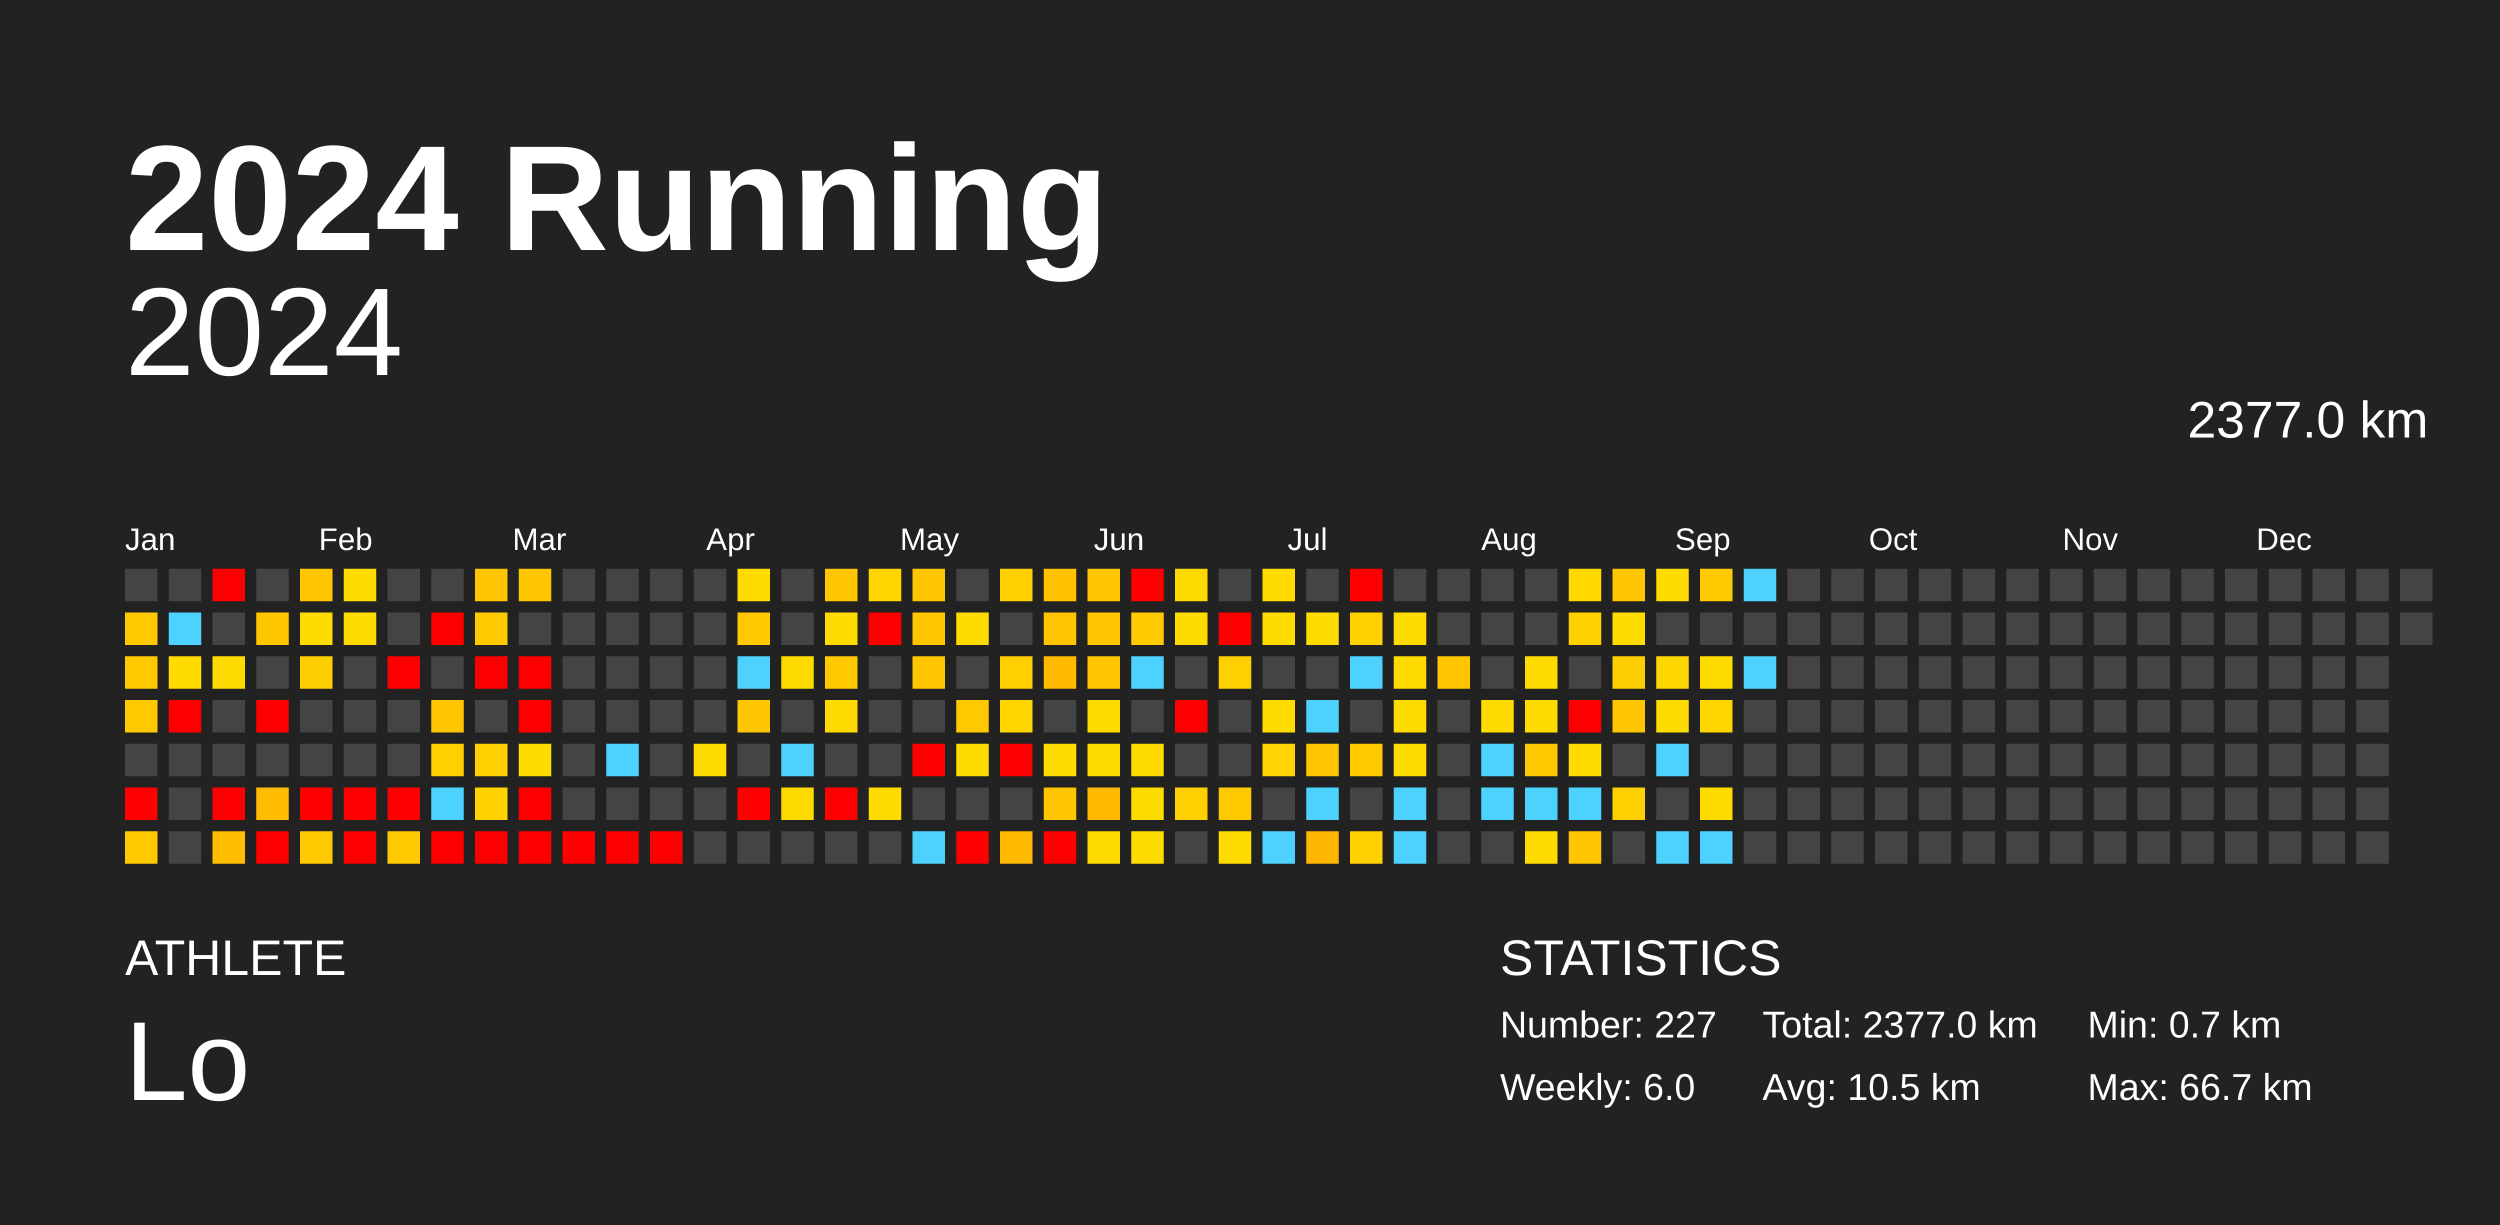
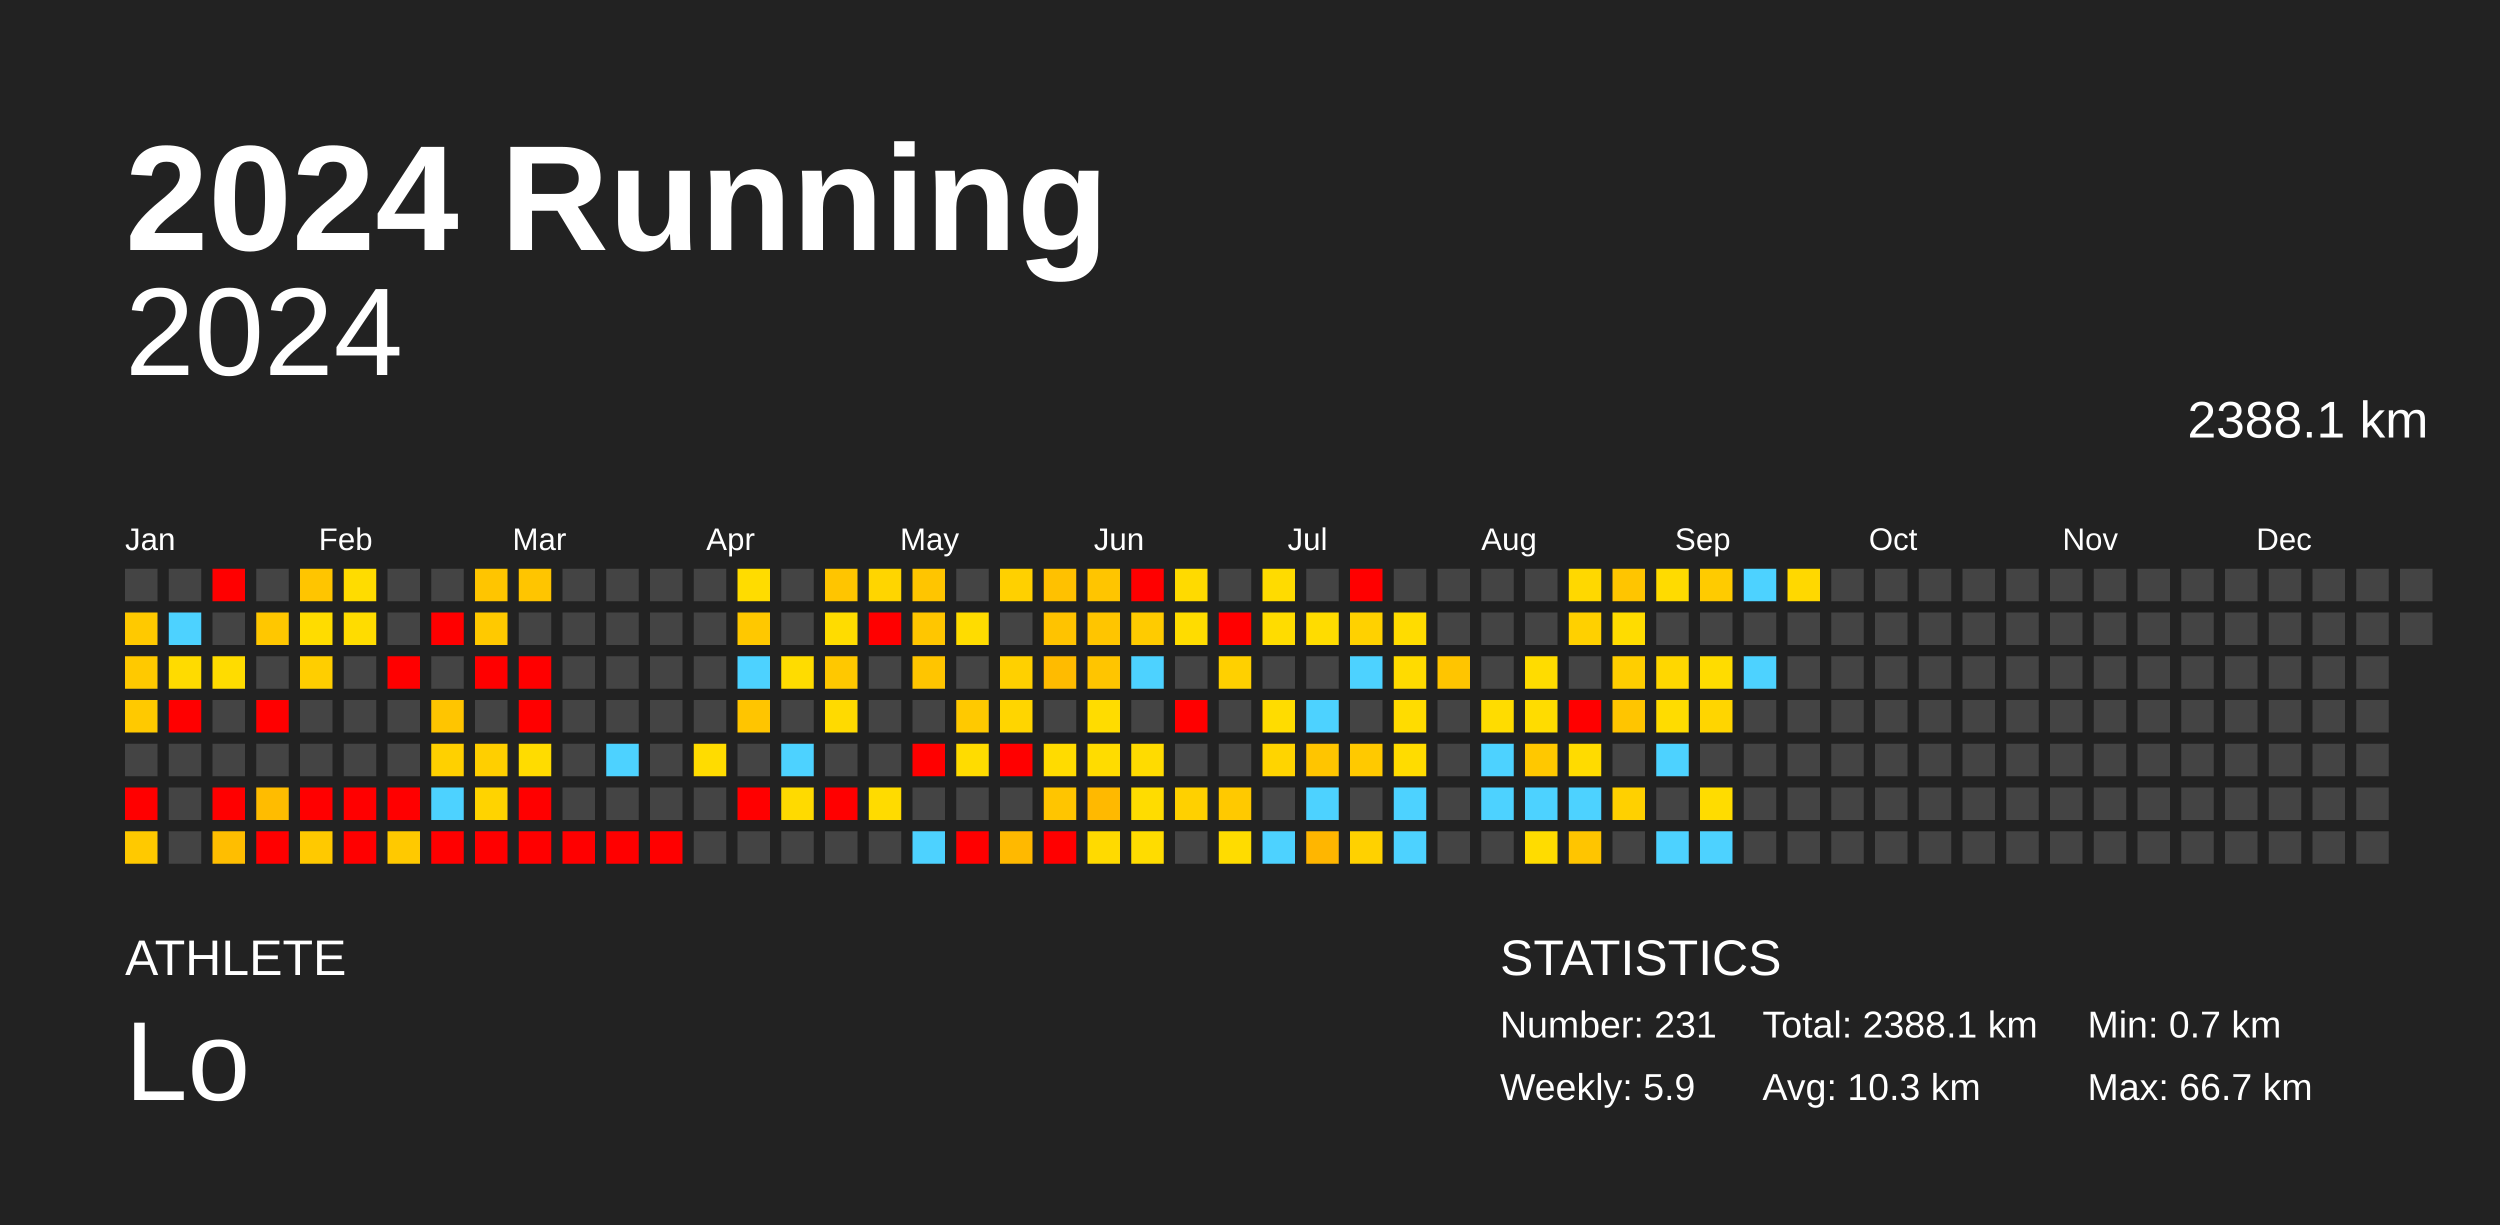
<svg xmlns="http://www.w3.org/2000/svg" baseProfile="full" height="98mm" version="1.1" viewBox="0,0,200,98" width="200mm">
  <defs />
  <rect fill="#222222" height="98" width="200" x="0" y="0" />
  <text fill="#FFFFFF" style="font-size:12px; font-family:Arial; font-weight:bold;" x="10" y="20">2024 Running</text>
  <text fill="#FFFFFF" style="font-size:4px; font-family:Arial" x="10" y="78">ATHLETE</text>
  <text fill="#FFFFFF" style="font-size:9px; font-family:Arial" x="10" y="88">Lo</text>
  <text fill="#FFFFFF" style="font-size:4px; font-family:Arial" x="120" y="78">STATISTICS</text>
-   <text fill="#FFFFFF" style="font-size:3px; font-family:Arial" x="120" y="83">Number: 227</text>
-   <text fill="#FFFFFF" style="font-size:3px; font-family:Arial" x="120" y="88">Weekly: 6.0</text>
-   <text fill="#FFFFFF" style="font-size:3px; font-family:Arial" x="141" y="83">Total: 2377.0 km</text>
-   <text fill="#FFFFFF" style="font-size:3px; font-family:Arial" x="141" y="88">Avg: 10.5 km</text>
+   <text fill="#FFFFFF" style="font-size:3px; font-family:Arial" x="120" y="83">Number: 231</text>
+   <text fill="#FFFFFF" style="font-size:3px; font-family:Arial" x="120" y="88">Weekly: 5.9</text>
+   <text fill="#FFFFFF" style="font-size:3px; font-family:Arial" x="141" y="83">Total: 2388.1 km</text>
+   <text fill="#FFFFFF" style="font-size:3px; font-family:Arial" x="141" y="88">Avg: 10.3 km</text>
  <text fill="#FFFFFF" style="font-size:3px; font-family:Arial" x="167" y="83">Min: 0.7 km</text>
  <text fill="#FFFFFF" style="font-size:3px; font-family:Arial" x="167" y="88">Max: 66.7 km</text>
  <text alignment-baseline="hanging" fill="#FFFFFF" style="font-size:10.0px; font-family:Arial;" x="10" y="30">2024</text>
-   <text alignment-baseline="hanging" fill="#FFFFFF" style="font-size:4.125px; font-family:Arial;" x="175" y="35">2377.0 km</text>
+   <text alignment-baseline="hanging" fill="#FFFFFF" style="font-size:4.125px; font-family:Arial;" x="175" y="35">2388.1 km</text>
  <text fill="#FFFFFF" style="font-size:2.5px; font-family:Arial" x="10.0" y="44">Jan</text>
  <text fill="#FFFFFF" style="font-size:2.5px; font-family:Arial" x="25.5" y="44">Feb</text>
  <text fill="#FFFFFF" style="font-size:2.5px; font-family:Arial" x="41.0" y="44">Mar</text>
  <text fill="#FFFFFF" style="font-size:2.5px; font-family:Arial" x="56.5" y="44">Apr</text>
  <text fill="#FFFFFF" style="font-size:2.5px; font-family:Arial" x="72.0" y="44">May</text>
  <text fill="#FFFFFF" style="font-size:2.5px; font-family:Arial" x="87.5" y="44">Jun</text>
  <text fill="#FFFFFF" style="font-size:2.5px; font-family:Arial" x="103.0" y="44">Jul</text>
  <text fill="#FFFFFF" style="font-size:2.5px; font-family:Arial" x="118.5" y="44">Aug</text>
  <text fill="#FFFFFF" style="font-size:2.5px; font-family:Arial" x="134.0" y="44">Sep</text>
  <text fill="#FFFFFF" style="font-size:2.5px; font-family:Arial" x="149.5" y="44">Oct</text>
  <text fill="#FFFFFF" style="font-size:2.5px; font-family:Arial" x="165.0" y="44">Nov</text>
  <text fill="#FFFFFF" style="font-size:2.5px; font-family:Arial" x="180.5" y="44">Dec</text>
  <rect fill="#444444" height="2.6" width="2.6" x="10.0" y="45.5" />
  <rect fill="#ffc900" height="2.6" width="2.6" x="10.0" y="49.0" />
  <rect fill="#ffc900" height="2.6" width="2.6" x="10.0" y="52.5" />
  <rect fill="#ffc900" height="2.6" width="2.6" x="10.0" y="56.0" />
  <rect fill="#444444" height="2.6" width="2.6" x="10.0" y="59.5" />
  <rect fill="red" height="2.6" width="2.6" x="10.0" y="63.0" />
  <rect fill="#ffc900" height="2.6" width="2.6" x="10.0" y="66.5" />
  <rect fill="#444444" height="2.6" width="2.6" x="13.5" y="45.5" />
  <rect fill="#4dd2ff" height="2.6" width="2.6" x="13.5" y="49.0" />
  <rect fill="#ffdb00" height="2.6" width="2.6" x="13.5" y="52.5" />
  <rect fill="red" height="2.6" width="2.6" x="13.5" y="56.0" />
  <rect fill="#444444" height="2.6" width="2.6" x="13.5" y="59.5" />
  <rect fill="#444444" height="2.6" width="2.6" x="13.5" y="63.0" />
  <rect fill="#444444" height="2.6" width="2.6" x="13.5" y="66.5" />
  <rect fill="red" height="2.6" width="2.6" x="17.0" y="45.5" />
  <rect fill="#444444" height="2.6" width="2.6" x="17.0" y="49.0" />
  <rect fill="#ffdc00" height="2.6" width="2.6" x="17.0" y="52.5" />
  <rect fill="#444444" height="2.6" width="2.6" x="17.0" y="56.0" />
  <rect fill="#444444" height="2.6" width="2.6" x="17.0" y="59.5" />
  <rect fill="red" height="2.6" width="2.6" x="17.0" y="63.0" />
  <rect fill="#ffbe00" height="2.6" width="2.6" x="17.0" y="66.5" />
  <rect fill="#444444" height="2.6" width="2.6" x="20.5" y="45.5" />
  <rect fill="#ffc700" height="2.6" width="2.6" x="20.5" y="49.0" />
  <rect fill="#444444" height="2.6" width="2.6" x="20.5" y="52.5" />
  <rect fill="red" height="2.6" width="2.6" x="20.5" y="56.0" />
  <rect fill="#444444" height="2.6" width="2.6" x="20.5" y="59.5" />
  <rect fill="#ffbc00" height="2.6" width="2.6" x="20.5" y="63.0" />
  <rect fill="red" height="2.6" width="2.6" x="20.5" y="66.5" />
  <rect fill="#ffc500" height="2.6" width="2.6" x="24.0" y="45.5" />
  <rect fill="#ffdc00" height="2.6" width="2.6" x="24.0" y="49.0" />
  <rect fill="#ffce00" height="2.6" width="2.6" x="24.0" y="52.5" />
  <rect fill="#444444" height="2.6" width="2.6" x="24.0" y="56.0" />
  <rect fill="#444444" height="2.6" width="2.6" x="24.0" y="59.5" />
  <rect fill="red" height="2.6" width="2.6" x="24.0" y="63.0" />
  <rect fill="#ffc900" height="2.6" width="2.6" x="24.0" y="66.5" />
  <rect fill="#ffdc00" height="2.6" width="2.6" x="27.5" y="45.5" />
  <rect fill="#ffdc00" height="2.6" width="2.6" x="27.5" y="49.0" />
  <rect fill="#444444" height="2.6" width="2.6" x="27.5" y="52.5" />
  <rect fill="#444444" height="2.6" width="2.6" x="27.5" y="56.0" />
  <rect fill="#444444" height="2.6" width="2.6" x="27.5" y="59.5" />
  <rect fill="red" height="2.6" width="2.6" x="27.5" y="63.0" />
  <rect fill="red" height="2.6" width="2.6" x="27.5" y="66.5" />
  <rect fill="#444444" height="2.6" width="2.6" x="31.0" y="45.5" />
  <rect fill="#444444" height="2.6" width="2.6" x="31.0" y="49.0" />
  <rect fill="red" height="2.6" width="2.6" x="31.0" y="52.5" />
  <rect fill="#444444" height="2.6" width="2.6" x="31.0" y="56.0" />
  <rect fill="#444444" height="2.6" width="2.6" x="31.0" y="59.5" />
  <rect fill="red" height="2.6" width="2.6" x="31.0" y="63.0" />
  <rect fill="#ffc900" height="2.6" width="2.6" x="31.0" y="66.5" />
  <rect fill="#444444" height="2.6" width="2.6" x="34.5" y="45.5" />
  <rect fill="red" height="2.6" width="2.6" x="34.5" y="49.0" />
  <rect fill="#444444" height="2.6" width="2.6" x="34.5" y="52.5" />
  <rect fill="#ffc500" height="2.6" width="2.6" x="34.5" y="56.0" />
  <rect fill="#ffd000" height="2.6" width="2.6" x="34.5" y="59.5" />
  <rect fill="#4dd2ff" height="2.6" width="2.6" x="34.5" y="63.0" />
  <rect fill="red" height="2.6" width="2.6" x="34.5" y="66.5" />
  <rect fill="#ffc500" height="2.6" width="2.6" x="38.0" y="45.5" />
  <rect fill="#ffc900" height="2.6" width="2.6" x="38.0" y="49.0" />
  <rect fill="red" height="2.6" width="2.6" x="38.0" y="52.5" />
  <rect fill="#444444" height="2.6" width="2.6" x="38.0" y="56.0" />
  <rect fill="#ffcf00" height="2.6" width="2.6" x="38.0" y="59.5" />
  <rect fill="#ffd300" height="2.6" width="2.6" x="38.0" y="63.0" />
  <rect fill="red" height="2.6" width="2.6" x="38.0" y="66.5" />
  <rect fill="#ffc500" height="2.6" width="2.6" x="41.5" y="45.5" />
  <rect fill="#444444" height="2.6" width="2.6" x="41.5" y="49.0" />
  <rect fill="red" height="2.6" width="2.6" x="41.5" y="52.5" />
  <rect fill="red" height="2.6" width="2.6" x="41.5" y="56.0" />
  <rect fill="#ffdc00" height="2.6" width="2.6" x="41.5" y="59.5" />
  <rect fill="red" height="2.6" width="2.6" x="41.5" y="63.0" />
  <rect fill="red" height="2.6" width="2.6" x="41.5" y="66.5" />
  <rect fill="#444444" height="2.6" width="2.6" x="45.0" y="45.5" />
  <rect fill="#444444" height="2.6" width="2.6" x="45.0" y="49.0" />
  <rect fill="#444444" height="2.6" width="2.6" x="45.0" y="52.5" />
  <rect fill="#444444" height="2.6" width="2.6" x="45.0" y="56.0" />
  <rect fill="#444444" height="2.6" width="2.6" x="45.0" y="59.5" />
  <rect fill="#444444" height="2.6" width="2.6" x="45.0" y="63.0" />
  <rect fill="red" height="2.6" width="2.6" x="45.0" y="66.5" />
  <rect fill="#444444" height="2.6" width="2.6" x="48.5" y="45.5" />
  <rect fill="#444444" height="2.6" width="2.6" x="48.5" y="49.0" />
  <rect fill="#444444" height="2.6" width="2.6" x="48.5" y="52.5" />
  <rect fill="#444444" height="2.6" width="2.6" x="48.5" y="56.0" />
  <rect fill="#4dd2ff" height="2.6" width="2.6" x="48.5" y="59.5" />
  <rect fill="#444444" height="2.6" width="2.6" x="48.5" y="63.0" />
  <rect fill="red" height="2.6" width="2.6" x="48.5" y="66.5" />
  <rect fill="#444444" height="2.6" width="2.6" x="52.0" y="45.5" />
  <rect fill="#444444" height="2.6" width="2.6" x="52.0" y="49.0" />
  <rect fill="#444444" height="2.6" width="2.6" x="52.0" y="52.5" />
  <rect fill="#444444" height="2.6" width="2.6" x="52.0" y="56.0" />
  <rect fill="#444444" height="2.6" width="2.6" x="52.0" y="59.5" />
  <rect fill="#444444" height="2.6" width="2.6" x="52.0" y="63.0" />
  <rect fill="red" height="2.6" width="2.6" x="52.0" y="66.5" />
  <rect fill="#444444" height="2.6" width="2.6" x="55.5" y="45.5" />
  <rect fill="#444444" height="2.6" width="2.6" x="55.5" y="49.0" />
  <rect fill="#444444" height="2.6" width="2.6" x="55.5" y="52.5" />
  <rect fill="#444444" height="2.6" width="2.6" x="55.5" y="56.0" />
  <rect fill="#ffdc00" height="2.6" width="2.6" x="55.5" y="59.5" />
  <rect fill="#444444" height="2.6" width="2.6" x="55.5" y="63.0" />
  <rect fill="#444444" height="2.6" width="2.6" x="55.5" y="66.5" />
  <rect fill="#ffdc00" height="2.6" width="2.6" x="59.0" y="45.5" />
  <rect fill="#ffc800" height="2.6" width="2.6" x="59.0" y="49.0" />
  <rect fill="#4dd2ff" height="2.6" width="2.6" x="59.0" y="52.5" />
  <rect fill="#ffc500" height="2.6" width="2.6" x="59.0" y="56.0" />
  <rect fill="#444444" height="2.6" width="2.6" x="59.0" y="59.5" />
  <rect fill="red" height="2.6" width="2.6" x="59.0" y="63.0" />
  <rect fill="#444444" height="2.6" width="2.6" x="59.0" y="66.5" />
  <rect fill="#444444" height="2.6" width="2.6" x="62.5" y="45.5" />
  <rect fill="#444444" height="2.6" width="2.6" x="62.5" y="49.0" />
  <rect fill="#ffdc00" height="2.6" width="2.6" x="62.5" y="52.5" />
  <rect fill="#444444" height="2.6" width="2.6" x="62.5" y="56.0" />
  <rect fill="#4dd2ff" height="2.6" width="2.6" x="62.5" y="59.5" />
  <rect fill="#ffda00" height="2.6" width="2.6" x="62.5" y="63.0" />
  <rect fill="#444444" height="2.6" width="2.6" x="62.5" y="66.5" />
  <rect fill="#ffc500" height="2.6" width="2.6" x="66.0" y="45.5" />
  <rect fill="#ffdc00" height="2.6" width="2.6" x="66.0" y="49.0" />
  <rect fill="#ffc800" height="2.6" width="2.6" x="66.0" y="52.5" />
  <rect fill="#ffda00" height="2.6" width="2.6" x="66.0" y="56.0" />
  <rect fill="#444444" height="2.6" width="2.6" x="66.0" y="59.5" />
  <rect fill="red" height="2.6" width="2.6" x="66.0" y="63.0" />
  <rect fill="#444444" height="2.6" width="2.6" x="66.0" y="66.5" />
  <rect fill="#ffd500" height="2.6" width="2.6" x="69.5" y="45.5" />
  <rect fill="red" height="2.6" width="2.6" x="69.5" y="49.0" />
  <rect fill="#444444" height="2.6" width="2.6" x="69.5" y="52.5" />
  <rect fill="#444444" height="2.6" width="2.6" x="69.5" y="56.0" />
  <rect fill="#444444" height="2.6" width="2.6" x="69.5" y="59.5" />
  <rect fill="#ffdb00" height="2.6" width="2.6" x="69.5" y="63.0" />
  <rect fill="#444444" height="2.6" width="2.6" x="69.5" y="66.5" />
  <rect fill="#ffc500" height="2.6" width="2.6" x="73.0" y="45.5" />
  <rect fill="#ffc600" height="2.6" width="2.6" x="73.0" y="49.0" />
  <rect fill="#ffc500" height="2.6" width="2.6" x="73.0" y="52.5" />
  <rect fill="#444444" height="2.6" width="2.6" x="73.0" y="56.0" />
  <rect fill="red" height="2.6" width="2.6" x="73.0" y="59.5" />
  <rect fill="#444444" height="2.6" width="2.6" x="73.0" y="63.0" />
  <rect fill="#4dd2ff" height="2.6" width="2.6" x="73.0" y="66.5" />
  <rect fill="#444444" height="2.6" width="2.6" x="76.5" y="45.5" />
  <rect fill="#ffdc00" height="2.6" width="2.6" x="76.5" y="49.0" />
  <rect fill="#444444" height="2.6" width="2.6" x="76.5" y="52.5" />
  <rect fill="#ffc900" height="2.6" width="2.6" x="76.5" y="56.0" />
  <rect fill="#ffdc00" height="2.6" width="2.6" x="76.5" y="59.5" />
  <rect fill="#444444" height="2.6" width="2.6" x="76.5" y="63.0" />
  <rect fill="red" height="2.6" width="2.6" x="76.5" y="66.5" />
  <rect fill="#ffd000" height="2.6" width="2.6" x="80.0" y="45.5" />
  <rect fill="#444444" height="2.6" width="2.6" x="80.0" y="49.0" />
  <rect fill="#ffd000" height="2.6" width="2.6" x="80.0" y="52.5" />
  <rect fill="#ffd500" height="2.6" width="2.6" x="80.0" y="56.0" />
  <rect fill="red" height="2.6" width="2.6" x="80.0" y="59.5" />
  <rect fill="#444444" height="2.6" width="2.6" x="80.0" y="63.0" />
  <rect fill="#ffb900" height="2.6" width="2.6" x="80.0" y="66.5" />
  <rect fill="#ffc100" height="2.6" width="2.6" x="83.5" y="45.5" />
  <rect fill="#ffc300" height="2.6" width="2.6" x="83.5" y="49.0" />
  <rect fill="#ffbb00" height="2.6" width="2.6" x="83.5" y="52.5" />
  <rect fill="#444444" height="2.6" width="2.6" x="83.5" y="56.0" />
  <rect fill="#ffdb00" height="2.6" width="2.6" x="83.5" y="59.5" />
  <rect fill="#ffc500" height="2.6" width="2.6" x="83.5" y="63.0" />
  <rect fill="red" height="2.6" width="2.6" x="83.5" y="66.5" />
  <rect fill="#ffc500" height="2.6" width="2.6" x="87.0" y="45.5" />
  <rect fill="#ffc500" height="2.6" width="2.6" x="87.0" y="49.0" />
  <rect fill="#ffc500" height="2.6" width="2.6" x="87.0" y="52.5" />
  <rect fill="#ffdc00" height="2.6" width="2.6" x="87.0" y="56.0" />
  <rect fill="#ffdc00" height="2.6" width="2.6" x="87.0" y="59.5" />
  <rect fill="#ffb900" height="2.6" width="2.6" x="87.0" y="63.0" />
  <rect fill="#ffda00" height="2.6" width="2.6" x="87.0" y="66.5" />
  <rect fill="red" height="2.6" width="2.6" x="90.5" y="45.5" />
  <rect fill="#ffcb00" height="2.6" width="2.6" x="90.5" y="49.0" />
  <rect fill="#4dd2ff" height="2.6" width="2.6" x="90.5" y="52.5" />
  <rect fill="#444444" height="2.6" width="2.6" x="90.5" y="56.0" />
  <rect fill="#ffdb00" height="2.6" width="2.6" x="90.5" y="59.5" />
  <rect fill="#ffdc00" height="2.6" width="2.6" x="90.5" y="63.0" />
  <rect fill="#ffdc00" height="2.6" width="2.6" x="90.5" y="66.5" />
  <rect fill="#ffda00" height="2.6" width="2.6" x="94.0" y="45.5" />
  <rect fill="#ffdc00" height="2.6" width="2.6" x="94.0" y="49.0" />
  <rect fill="#444444" height="2.6" width="2.6" x="94.0" y="52.5" />
  <rect fill="red" height="2.6" width="2.6" x="94.0" y="56.0" />
  <rect fill="#444444" height="2.6" width="2.6" x="94.0" y="59.5" />
  <rect fill="#ffd000" height="2.6" width="2.6" x="94.0" y="63.0" />
  <rect fill="#444444" height="2.6" width="2.6" x="94.0" y="66.5" />
  <rect fill="#444444" height="2.6" width="2.6" x="97.5" y="45.5" />
  <rect fill="red" height="2.6" width="2.6" x="97.5" y="49.0" />
  <rect fill="#ffd000" height="2.6" width="2.6" x="97.5" y="52.5" />
  <rect fill="#444444" height="2.6" width="2.6" x="97.5" y="56.0" />
  <rect fill="#444444" height="2.6" width="2.6" x="97.5" y="59.5" />
  <rect fill="#ffc900" height="2.6" width="2.6" x="97.5" y="63.0" />
  <rect fill="#ffdc00" height="2.6" width="2.6" x="97.5" y="66.5" />
  <rect fill="#ffdb00" height="2.6" width="2.6" x="101.0" y="45.5" />
  <rect fill="#ffdc00" height="2.6" width="2.6" x="101.0" y="49.0" />
  <rect fill="#444444" height="2.6" width="2.6" x="101.0" y="52.5" />
  <rect fill="#ffdc00" height="2.6" width="2.6" x="101.0" y="56.0" />
  <rect fill="#ffd400" height="2.6" width="2.6" x="101.0" y="59.5" />
  <rect fill="#444444" height="2.6" width="2.6" x="101.0" y="63.0" />
  <rect fill="#4dd2ff" height="2.6" width="2.6" x="101.0" y="66.5" />
  <rect fill="#444444" height="2.6" width="2.6" x="104.5" y="45.5" />
  <rect fill="#ffdc00" height="2.6" width="2.6" x="104.5" y="49.0" />
  <rect fill="#444444" height="2.6" width="2.6" x="104.5" y="52.5" />
  <rect fill="#4dd2ff" height="2.6" width="2.6" x="104.5" y="56.0" />
  <rect fill="#ffc500" height="2.6" width="2.6" x="104.5" y="59.5" />
  <rect fill="#4dd2ff" height="2.6" width="2.6" x="104.5" y="63.0" />
  <rect fill="#ffb600" height="2.6" width="2.6" x="104.5" y="66.5" />
  <rect fill="red" height="2.6" width="2.6" x="108.0" y="45.5" />
  <rect fill="#ffd100" height="2.6" width="2.6" x="108.0" y="49.0" />
  <rect fill="#4dd2ff" height="2.6" width="2.6" x="108.0" y="52.5" />
  <rect fill="#444444" height="2.6" width="2.6" x="108.0" y="56.0" />
  <rect fill="#ffc900" height="2.6" width="2.6" x="108.0" y="59.5" />
  <rect fill="#444444" height="2.6" width="2.6" x="108.0" y="63.0" />
  <rect fill="#ffd100" height="2.6" width="2.6" x="108.0" y="66.5" />
  <rect fill="#444444" height="2.6" width="2.6" x="111.5" y="45.5" />
  <rect fill="#ffdc00" height="2.6" width="2.6" x="111.5" y="49.0" />
  <rect fill="#ffdb00" height="2.6" width="2.6" x="111.5" y="52.5" />
  <rect fill="#ffdc00" height="2.6" width="2.6" x="111.5" y="56.0" />
  <rect fill="#ffdc00" height="2.6" width="2.6" x="111.5" y="59.5" />
  <rect fill="#4dd2ff" height="2.6" width="2.6" x="111.5" y="63.0" />
  <rect fill="#4dd2ff" height="2.6" width="2.6" x="111.5" y="66.5" />
  <rect fill="#444444" height="2.6" width="2.6" x="115.0" y="45.5" />
  <rect fill="#444444" height="2.6" width="2.6" x="115.0" y="49.0" />
  <rect fill="#ffc500" height="2.6" width="2.6" x="115.0" y="52.5" />
  <rect fill="#444444" height="2.6" width="2.6" x="115.0" y="56.0" />
  <rect fill="#444444" height="2.6" width="2.6" x="115.0" y="59.5" />
  <rect fill="#444444" height="2.6" width="2.6" x="115.0" y="63.0" />
  <rect fill="#444444" height="2.6" width="2.6" x="115.0" y="66.5" />
  <rect fill="#444444" height="2.6" width="2.6" x="118.5" y="45.5" />
  <rect fill="#444444" height="2.6" width="2.6" x="118.5" y="49.0" />
  <rect fill="#444444" height="2.6" width="2.6" x="118.5" y="52.5" />
  <rect fill="#ffdc00" height="2.6" width="2.6" x="118.5" y="56.0" />
  <rect fill="#4dd2ff" height="2.6" width="2.6" x="118.5" y="59.5" />
  <rect fill="#4dd2ff" height="2.6" width="2.6" x="118.5" y="63.0" />
  <rect fill="#444444" height="2.6" width="2.6" x="118.5" y="66.5" />
  <rect fill="#444444" height="2.6" width="2.6" x="122.0" y="45.5" />
  <rect fill="#444444" height="2.6" width="2.6" x="122.0" y="49.0" />
  <rect fill="#ffdc00" height="2.6" width="2.6" x="122.0" y="52.5" />
  <rect fill="#ffdc00" height="2.6" width="2.6" x="122.0" y="56.0" />
  <rect fill="#ffc800" height="2.6" width="2.6" x="122.0" y="59.5" />
  <rect fill="#4dd2ff" height="2.6" width="2.6" x="122.0" y="63.0" />
  <rect fill="#ffdc00" height="2.6" width="2.6" x="122.0" y="66.5" />
  <rect fill="#ffd800" height="2.6" width="2.6" x="125.5" y="45.5" />
  <rect fill="#ffd000" height="2.6" width="2.6" x="125.5" y="49.0" />
  <rect fill="#444444" height="2.6" width="2.6" x="125.5" y="52.5" />
  <rect fill="red" height="2.6" width="2.6" x="125.5" y="56.0" />
  <rect fill="#ffdb00" height="2.6" width="2.6" x="125.5" y="59.5" />
  <rect fill="#4dd2ff" height="2.6" width="2.6" x="125.5" y="63.0" />
  <rect fill="#ffc500" height="2.6" width="2.6" x="125.5" y="66.5" />
  <rect fill="#ffc500" height="2.6" width="2.6" x="129.0" y="45.5" />
  <rect fill="#ffdc00" height="2.6" width="2.6" x="129.0" y="49.0" />
  <rect fill="#ffce00" height="2.6" width="2.6" x="129.0" y="52.5" />
  <rect fill="#ffc500" height="2.6" width="2.6" x="129.0" y="56.0" />
  <rect fill="#444444" height="2.6" width="2.6" x="129.0" y="59.5" />
  <rect fill="#ffd000" height="2.6" width="2.6" x="129.0" y="63.0" />
  <rect fill="#444444" height="2.6" width="2.6" x="129.0" y="66.5" />
  <rect fill="#ffdb00" height="2.6" width="2.6" x="132.5" y="45.5" />
  <rect fill="#444444" height="2.6" width="2.6" x="132.5" y="49.0" />
  <rect fill="#ffd700" height="2.6" width="2.6" x="132.5" y="52.5" />
  <rect fill="#ffdc00" height="2.6" width="2.6" x="132.5" y="56.0" />
  <rect fill="#4dd2ff" height="2.6" width="2.6" x="132.5" y="59.5" />
  <rect fill="#444444" height="2.6" width="2.6" x="132.5" y="63.0" />
  <rect fill="#4dd2ff" height="2.6" width="2.6" x="132.5" y="66.5" />
  <rect fill="#ffcb00" height="2.6" width="2.6" x="136.0" y="45.5" />
  <rect fill="#444444" height="2.6" width="2.6" x="136.0" y="49.0" />
  <rect fill="#ffdc00" height="2.6" width="2.6" x="136.0" y="52.5" />
  <rect fill="#ffd500" height="2.6" width="2.6" x="136.0" y="56.0" />
  <rect fill="#444444" height="2.6" width="2.6" x="136.0" y="59.5" />
  <rect fill="#ffdc00" height="2.6" width="2.6" x="136.0" y="63.0" />
  <rect fill="#4dd2ff" height="2.6" width="2.6" x="136.0" y="66.5" />
  <rect fill="#4dd2ff" height="2.6" width="2.6" x="139.5" y="45.5" />
  <rect fill="#444444" height="2.6" width="2.6" x="139.5" y="49.0" />
  <rect fill="#4dd2ff" height="2.6" width="2.6" x="139.5" y="52.5" />
  <rect fill="#444444" height="2.6" width="2.6" x="139.5" y="56.0" />
  <rect fill="#444444" height="2.6" width="2.6" x="139.5" y="59.5" />
  <rect fill="#444444" height="2.6" width="2.6" x="139.5" y="63.0" />
  <rect fill="#444444" height="2.6" width="2.6" x="139.5" y="66.5" />
-   <rect fill="#444444" height="2.6" width="2.6" x="143.0" y="45.5" />
+   <rect fill="#ffd800" height="2.6" width="2.6" x="143.0" y="45.5" />
  <rect fill="#444444" height="2.6" width="2.6" x="143.0" y="49.0" />
  <rect fill="#444444" height="2.6" width="2.6" x="143.0" y="52.5" />
  <rect fill="#444444" height="2.6" width="2.6" x="143.0" y="56.0" />
  <rect fill="#444444" height="2.6" width="2.6" x="143.0" y="59.5" />
  <rect fill="#444444" height="2.6" width="2.6" x="143.0" y="63.0" />
  <rect fill="#444444" height="2.6" width="2.6" x="143.0" y="66.5" />
  <rect fill="#444444" height="2.6" width="2.6" x="146.5" y="45.5" />
  <rect fill="#444444" height="2.6" width="2.6" x="146.5" y="49.0" />
  <rect fill="#444444" height="2.6" width="2.6" x="146.5" y="52.5" />
  <rect fill="#444444" height="2.6" width="2.6" x="146.5" y="56.0" />
  <rect fill="#444444" height="2.6" width="2.6" x="146.5" y="59.5" />
  <rect fill="#444444" height="2.6" width="2.6" x="146.5" y="63.0" />
  <rect fill="#444444" height="2.6" width="2.6" x="146.5" y="66.5" />
  <rect fill="#444444" height="2.6" width="2.6" x="150.0" y="45.5" />
  <rect fill="#444444" height="2.6" width="2.6" x="150.0" y="49.0" />
  <rect fill="#444444" height="2.6" width="2.6" x="150.0" y="52.5" />
  <rect fill="#444444" height="2.6" width="2.6" x="150.0" y="56.0" />
  <rect fill="#444444" height="2.6" width="2.6" x="150.0" y="59.5" />
  <rect fill="#444444" height="2.6" width="2.6" x="150.0" y="63.0" />
  <rect fill="#444444" height="2.6" width="2.6" x="150.0" y="66.5" />
  <rect fill="#444444" height="2.6" width="2.6" x="153.5" y="45.5" />
  <rect fill="#444444" height="2.6" width="2.6" x="153.5" y="49.0" />
  <rect fill="#444444" height="2.6" width="2.6" x="153.5" y="52.5" />
  <rect fill="#444444" height="2.6" width="2.6" x="153.5" y="56.0" />
  <rect fill="#444444" height="2.6" width="2.6" x="153.5" y="59.5" />
  <rect fill="#444444" height="2.6" width="2.6" x="153.5" y="63.0" />
  <rect fill="#444444" height="2.6" width="2.6" x="153.5" y="66.5" />
  <rect fill="#444444" height="2.6" width="2.6" x="157.0" y="45.5" />
  <rect fill="#444444" height="2.6" width="2.6" x="157.0" y="49.0" />
  <rect fill="#444444" height="2.6" width="2.6" x="157.0" y="52.5" />
  <rect fill="#444444" height="2.6" width="2.6" x="157.0" y="56.0" />
  <rect fill="#444444" height="2.6" width="2.6" x="157.0" y="59.5" />
  <rect fill="#444444" height="2.6" width="2.6" x="157.0" y="63.0" />
  <rect fill="#444444" height="2.6" width="2.6" x="157.0" y="66.5" />
  <rect fill="#444444" height="2.6" width="2.6" x="160.5" y="45.5" />
  <rect fill="#444444" height="2.6" width="2.6" x="160.5" y="49.0" />
  <rect fill="#444444" height="2.6" width="2.6" x="160.5" y="52.5" />
  <rect fill="#444444" height="2.6" width="2.6" x="160.5" y="56.0" />
  <rect fill="#444444" height="2.6" width="2.6" x="160.5" y="59.5" />
  <rect fill="#444444" height="2.6" width="2.6" x="160.5" y="63.0" />
  <rect fill="#444444" height="2.6" width="2.6" x="160.5" y="66.5" />
  <rect fill="#444444" height="2.6" width="2.6" x="164.0" y="45.5" />
  <rect fill="#444444" height="2.6" width="2.6" x="164.0" y="49.0" />
  <rect fill="#444444" height="2.6" width="2.6" x="164.0" y="52.5" />
  <rect fill="#444444" height="2.6" width="2.6" x="164.0" y="56.0" />
  <rect fill="#444444" height="2.6" width="2.6" x="164.0" y="59.5" />
  <rect fill="#444444" height="2.6" width="2.6" x="164.0" y="63.0" />
  <rect fill="#444444" height="2.6" width="2.6" x="164.0" y="66.5" />
  <rect fill="#444444" height="2.6" width="2.6" x="167.5" y="45.5" />
  <rect fill="#444444" height="2.6" width="2.6" x="167.5" y="49.0" />
  <rect fill="#444444" height="2.6" width="2.6" x="167.5" y="52.5" />
  <rect fill="#444444" height="2.6" width="2.6" x="167.5" y="56.0" />
  <rect fill="#444444" height="2.6" width="2.6" x="167.5" y="59.5" />
  <rect fill="#444444" height="2.6" width="2.6" x="167.5" y="63.0" />
  <rect fill="#444444" height="2.6" width="2.6" x="167.5" y="66.5" />
  <rect fill="#444444" height="2.6" width="2.6" x="171.0" y="45.5" />
  <rect fill="#444444" height="2.6" width="2.6" x="171.0" y="49.0" />
  <rect fill="#444444" height="2.6" width="2.6" x="171.0" y="52.5" />
  <rect fill="#444444" height="2.6" width="2.6" x="171.0" y="56.0" />
  <rect fill="#444444" height="2.6" width="2.6" x="171.0" y="59.5" />
  <rect fill="#444444" height="2.6" width="2.6" x="171.0" y="63.0" />
  <rect fill="#444444" height="2.6" width="2.6" x="171.0" y="66.5" />
  <rect fill="#444444" height="2.6" width="2.6" x="174.5" y="45.5" />
  <rect fill="#444444" height="2.6" width="2.6" x="174.5" y="49.0" />
  <rect fill="#444444" height="2.6" width="2.6" x="174.5" y="52.5" />
  <rect fill="#444444" height="2.6" width="2.6" x="174.5" y="56.0" />
  <rect fill="#444444" height="2.6" width="2.6" x="174.5" y="59.5" />
  <rect fill="#444444" height="2.6" width="2.6" x="174.5" y="63.0" />
  <rect fill="#444444" height="2.6" width="2.6" x="174.5" y="66.5" />
  <rect fill="#444444" height="2.6" width="2.6" x="178.0" y="45.5" />
  <rect fill="#444444" height="2.6" width="2.6" x="178.0" y="49.0" />
  <rect fill="#444444" height="2.6" width="2.6" x="178.0" y="52.5" />
  <rect fill="#444444" height="2.6" width="2.6" x="178.0" y="56.0" />
  <rect fill="#444444" height="2.6" width="2.6" x="178.0" y="59.5" />
  <rect fill="#444444" height="2.6" width="2.6" x="178.0" y="63.0" />
  <rect fill="#444444" height="2.6" width="2.6" x="178.0" y="66.5" />
  <rect fill="#444444" height="2.6" width="2.6" x="181.5" y="45.5" />
  <rect fill="#444444" height="2.6" width="2.6" x="181.5" y="49.0" />
  <rect fill="#444444" height="2.6" width="2.6" x="181.5" y="52.5" />
  <rect fill="#444444" height="2.6" width="2.6" x="181.5" y="56.0" />
  <rect fill="#444444" height="2.6" width="2.6" x="181.5" y="59.5" />
  <rect fill="#444444" height="2.6" width="2.6" x="181.5" y="63.0" />
  <rect fill="#444444" height="2.6" width="2.6" x="181.5" y="66.5" />
  <rect fill="#444444" height="2.6" width="2.6" x="185.0" y="45.5" />
  <rect fill="#444444" height="2.6" width="2.6" x="185.0" y="49.0" />
  <rect fill="#444444" height="2.6" width="2.6" x="185.0" y="52.5" />
  <rect fill="#444444" height="2.6" width="2.6" x="185.0" y="56.0" />
  <rect fill="#444444" height="2.6" width="2.6" x="185.0" y="59.5" />
  <rect fill="#444444" height="2.6" width="2.6" x="185.0" y="63.0" />
  <rect fill="#444444" height="2.6" width="2.6" x="185.0" y="66.5" />
  <rect fill="#444444" height="2.6" width="2.6" x="188.5" y="45.5" />
  <rect fill="#444444" height="2.6" width="2.6" x="188.5" y="49.0" />
  <rect fill="#444444" height="2.6" width="2.6" x="188.5" y="52.5" />
  <rect fill="#444444" height="2.6" width="2.6" x="188.5" y="56.0" />
  <rect fill="#444444" height="2.6" width="2.6" x="188.5" y="59.5" />
  <rect fill="#444444" height="2.6" width="2.6" x="188.5" y="63.0" />
  <rect fill="#444444" height="2.6" width="2.6" x="188.5" y="66.5" />
  <rect fill="#444444" height="2.6" width="2.6" x="192.0" y="45.5" />
  <rect fill="#444444" height="2.6" width="2.6" x="192.0" y="49.0" />
</svg>
